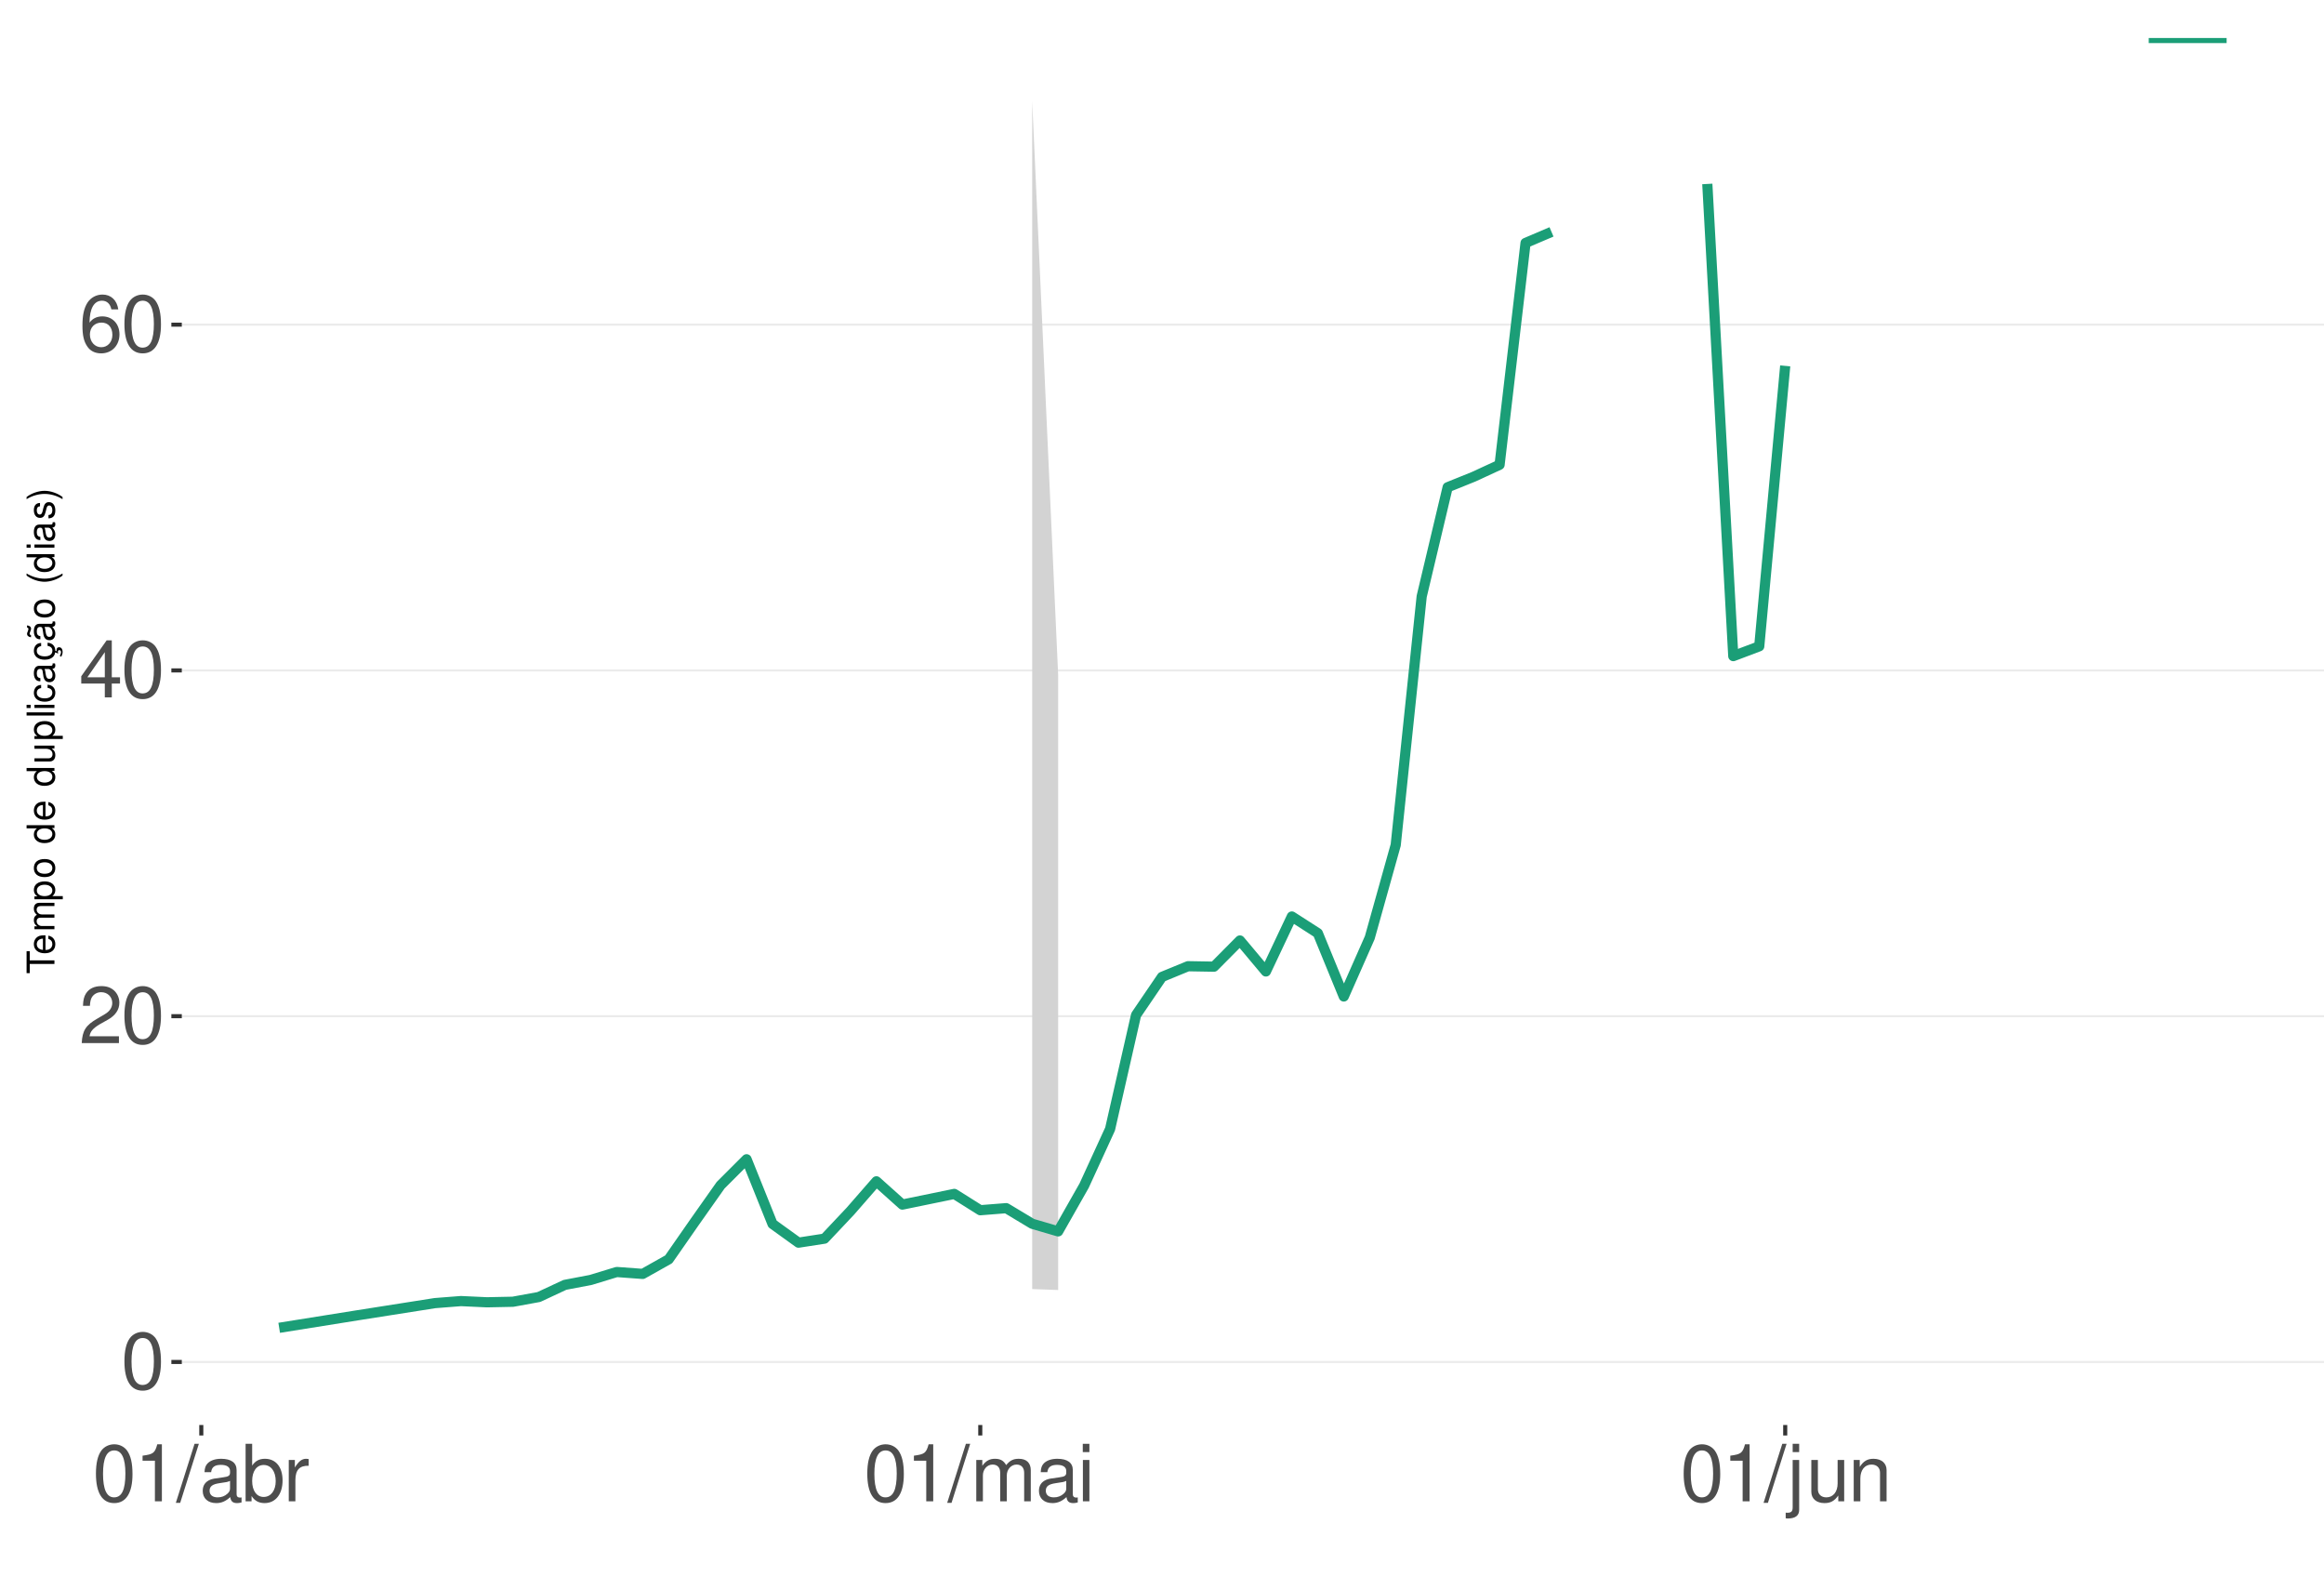
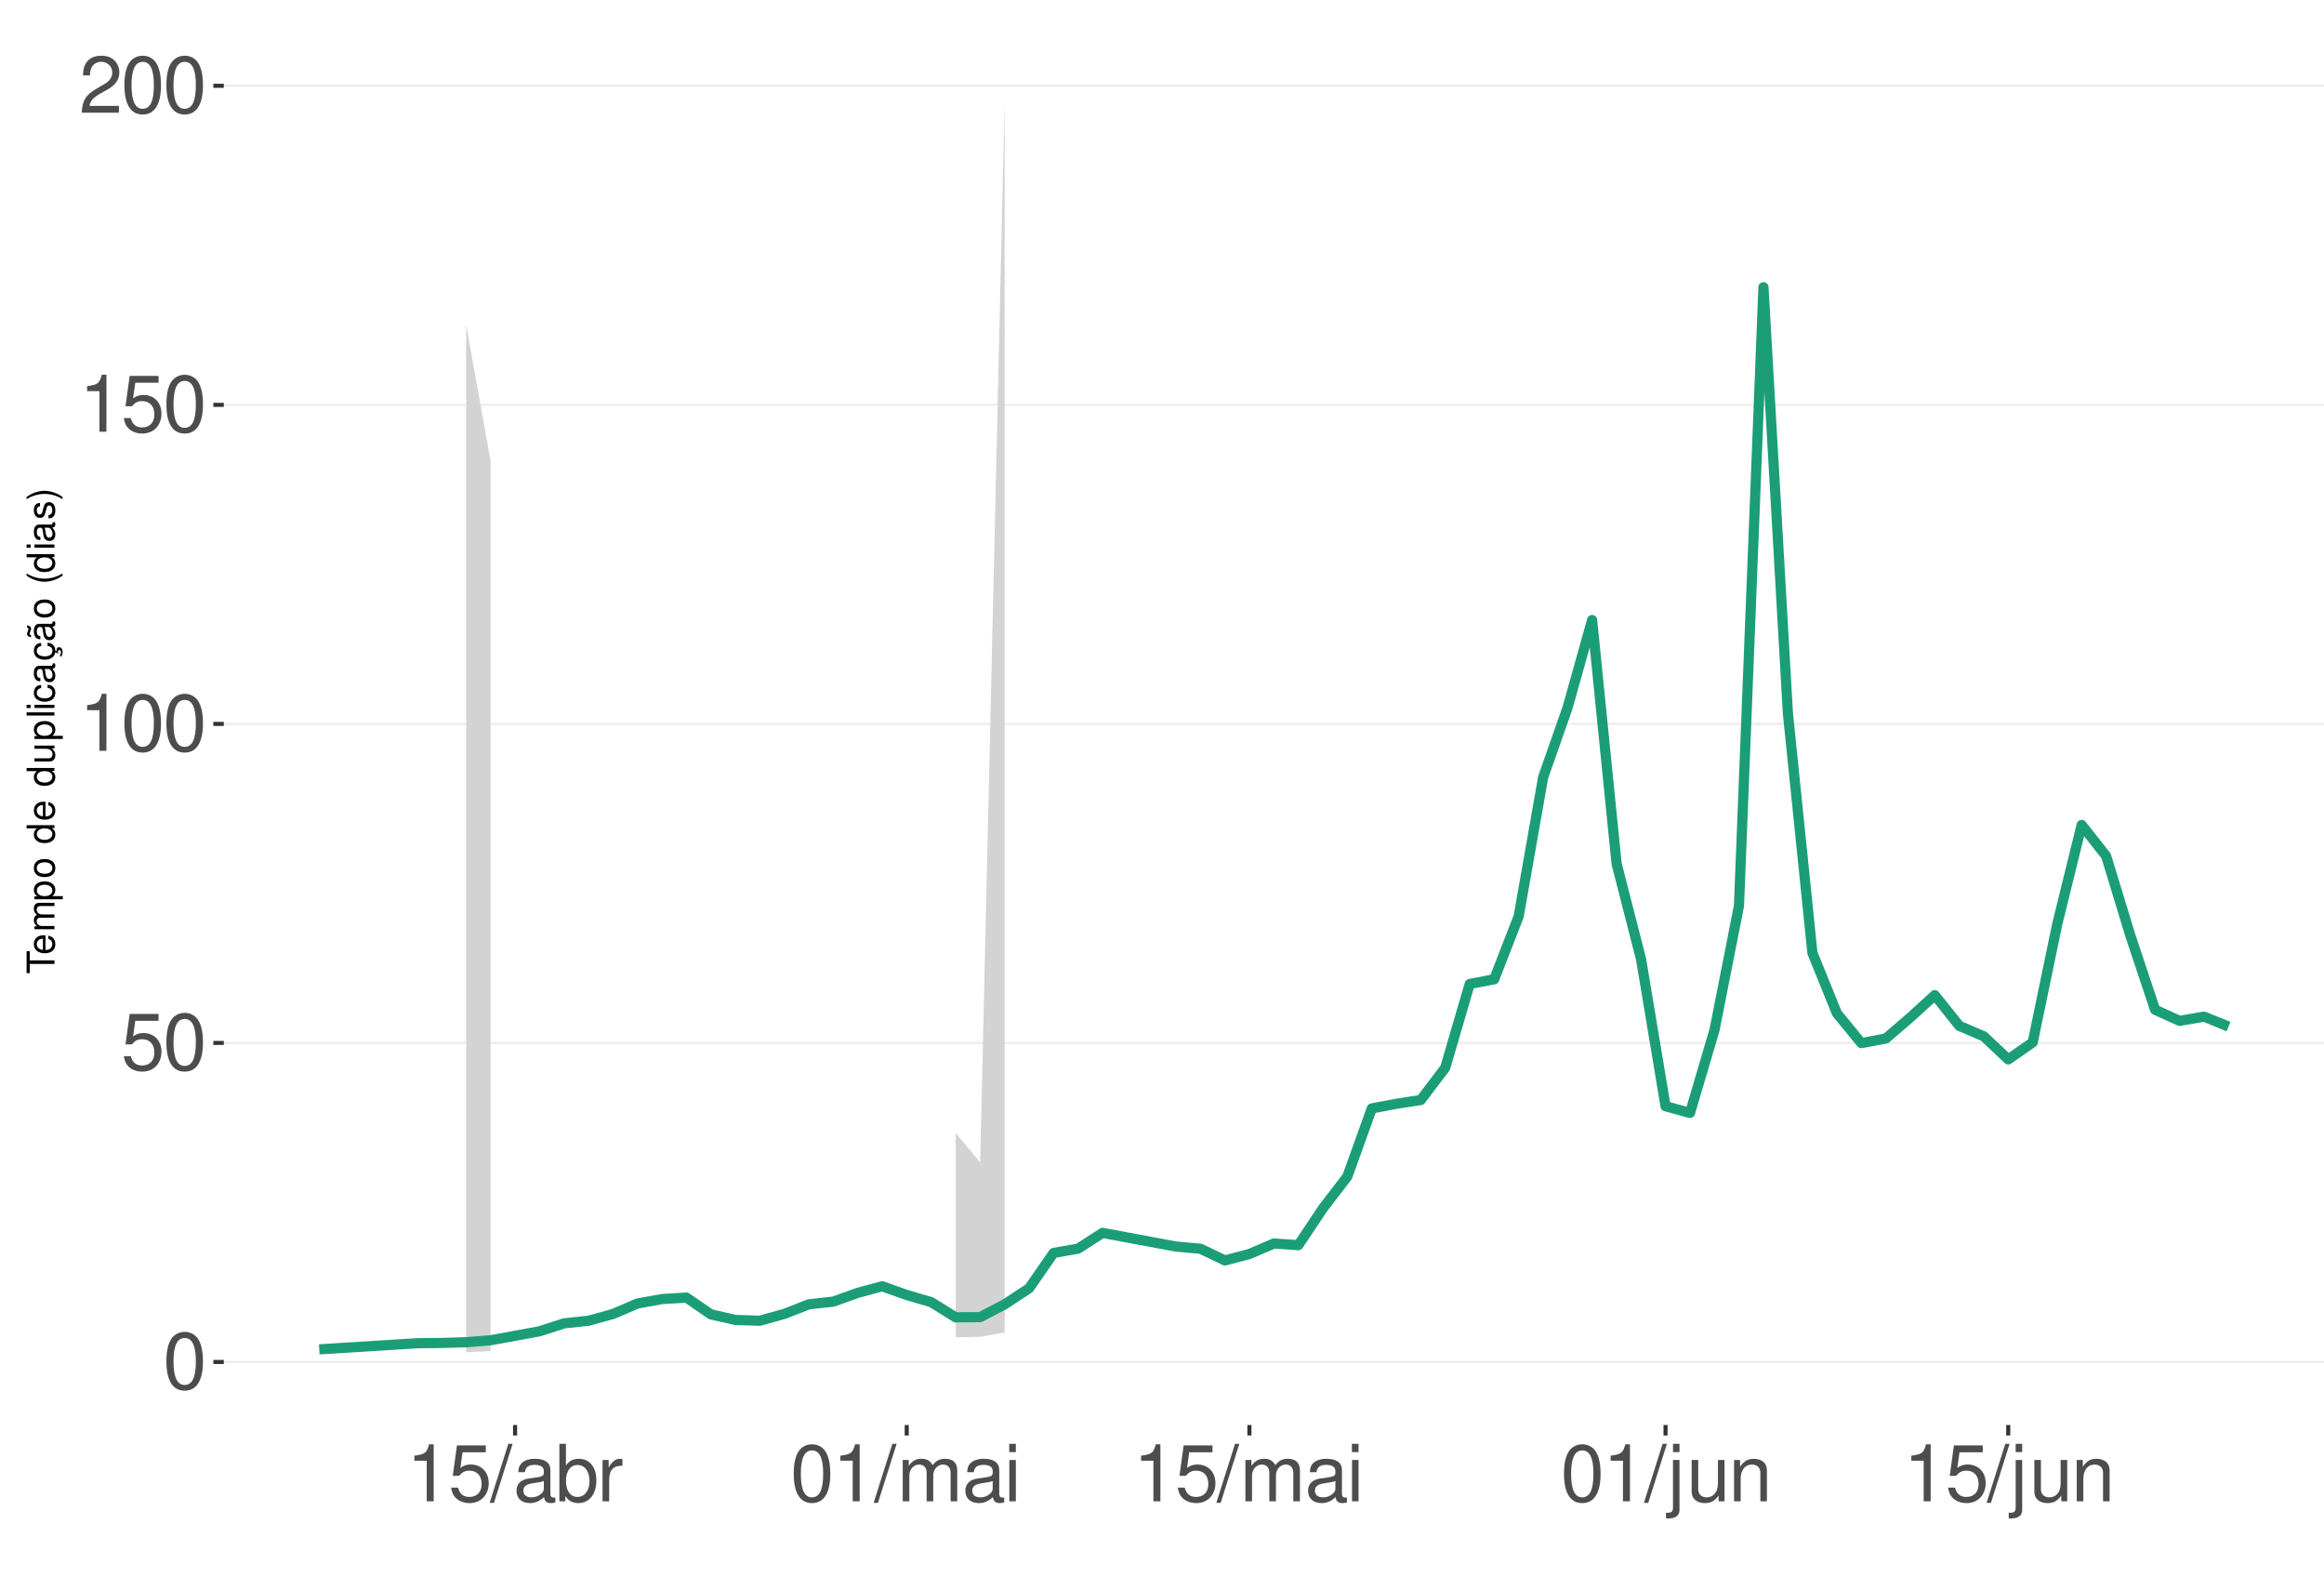
<svg xmlns="http://www.w3.org/2000/svg" xmlns:xlink="http://www.w3.org/1999/xlink" width="609pt" height="413pt" viewBox="0 0 609 413" version="1.1">
  <defs>
    <g>
      <symbol overflow="visible" id="glyph0-0">
        <path style="stroke:none;" d="" />
      </symbol>
      <symbol overflow="visible" id="glyph0-1">
        <path style="stroke:none;" d="M 5.688 -14.938 C 4.312 -14.938 3.078 -14.312 2.312 -13.297 C 1.359 -11.984 0.891 -10 0.891 -7.234 C 0.891 -2.188 2.547 0.469 5.688 0.469 C 8.781 0.469 10.469 -2.188 10.469 -7.109 C 10.469 -10 10.016 -11.938 9.047 -13.297 C 8.281 -14.328 7.062 -14.938 5.688 -14.938 Z M 5.688 -13.328 C 7.641 -13.328 8.609 -11.312 8.609 -7.266 C 8.609 -3.016 7.656 -1.031 5.641 -1.031 C 3.719 -1.031 2.75 -3.094 2.75 -7.203 C 2.75 -11.312 3.719 -13.328 5.688 -13.328 Z M 5.688 -13.328 " />
      </symbol>
      <symbol overflow="visible" id="glyph0-2">
+         <path style="stroke:none;" d="M 9.828 -14.641 L 2.266 -14.641 L 1.172 -6.672 L 2.844 -6.672 C 3.703 -7.688 4.406 -8.031 5.562 -8.031 C 7.516 -8.031 8.734 -6.688 8.734 -4.531 C 8.734 -2.422 7.516 -1.141 5.531 -1.141 C 3.953 -1.141 2.969 -1.938 2.547 -3.594 L 0.719 -3.594 C 0.969 -2.391 1.172 -1.812 1.609 -1.281 C 2.438 -0.172 3.922 0.469 5.578 0.469 C 8.531 0.469 10.594 -1.672 10.594 -4.766 C 10.594 -7.656 8.672 -9.641 5.859 -9.641 C 4.828 -9.641 4 -9.375 3.156 -8.766 L 3.734 -12.844 L 9.828 -12.844 Z M 9.828 -14.641 " />
+       </symbol>
+       <symbol overflow="visible" id="glyph0-3">
+         <path style="stroke:none;" d="M 5.344 -10.641 L 5.344 0 L 7.172 0 L 7.172 -14.938 L 5.969 -14.938 C 5.328 -12.641 4.922 -12.328 2.109 -11.953 L 2.109 -10.641 Z M 5.344 -10.641 " />
+       </symbol>
+       <symbol overflow="visible" id="glyph0-4">
        <path style="stroke:none;" d="M 10.453 -1.797 L 2.75 -1.797 C 2.938 -3.031 3.594 -3.828 5.391 -4.922 L 7.453 -6.078 C 9.5 -7.203 10.562 -8.734 10.562 -10.578 C 10.562 -11.812 10.062 -12.969 9.188 -13.781 C 8.328 -14.562 7.25 -14.938 5.859 -14.938 C 4 -14.938 2.625 -14.281 1.812 -13 C 1.297 -12.203 1.078 -11.281 1.031 -9.766 L 2.844 -9.766 C 2.906 -10.781 3.031 -11.375 3.281 -11.875 C 3.766 -12.781 4.703 -13.344 5.797 -13.344 C 7.453 -13.344 8.703 -12.141 8.703 -10.531 C 8.703 -9.344 8.016 -8.297 6.719 -7.562 L 4.812 -6.438 C 1.75 -4.688 0.875 -3.281 0.703 -0.016 L 10.453 -0.016 Z M 10.453 -1.797 " />
      </symbol>
-       <symbol overflow="visible" id="glyph0-3">
-         <path style="stroke:none;" d="M 6.75 -3.609 L 6.75 0 L 8.578 0 L 8.578 -3.609 L 10.734 -3.609 L 10.734 -5.25 L 8.578 -5.25 L 8.578 -14.938 L 7.234 -14.938 L 0.578 -5.531 L 0.578 -3.609 Z M 6.75 -5.25 L 2.172 -5.25 L 6.75 -11.844 Z M 6.75 -5.25 " />
-       </symbol>
-       <symbol overflow="visible" id="glyph0-4">
-         <path style="stroke:none;" d="M 10.281 -11.047 C 9.938 -13.484 8.359 -14.938 6.141 -14.938 C 4.531 -14.938 3.078 -14.156 2.203 -12.812 C 1.281 -11.344 0.891 -9.516 0.891 -6.812 C 0.891 -4.297 1.234 -2.703 2.125 -1.391 C 2.906 -0.172 4.188 0.469 5.797 0.469 C 8.594 0.469 10.594 -1.609 10.594 -4.531 C 10.594 -7.266 8.734 -9.219 6.109 -9.219 C 4.672 -9.219 3.531 -8.672 2.75 -7.578 C 2.766 -11.281 3.922 -13.328 6.016 -13.328 C 7.297 -13.328 8.188 -12.5 8.469 -11.047 Z M 5.891 -7.594 C 7.641 -7.594 8.734 -6.359 8.734 -4.375 C 8.734 -2.5 7.5 -1.141 5.828 -1.141 C 4.125 -1.141 2.844 -2.562 2.844 -4.469 C 2.844 -6.328 4.094 -7.594 5.891 -7.594 Z M 5.891 -7.594 " />
-       </symbol>
      <symbol overflow="visible" id="glyph0-5">
-         <path style="stroke:none;" d="M 5.344 -10.641 L 5.344 0 L 7.172 0 L 7.172 -14.938 L 5.969 -14.938 C 5.328 -12.641 4.922 -12.328 2.109 -11.953 L 2.109 -10.641 Z M 5.344 -10.641 " />
+         <path style="stroke:none;" d="M 4.734 -15.062 L -0.172 0.406 L 0.969 0.406 L 5.859 -15.062 Z M 4.734 -15.062 " />
      </symbol>
      <symbol overflow="visible" id="glyph0-6">
-         <path style="stroke:none;" d="M 4.734 -15.062 L -0.172 0.406 L 0.969 0.406 L 5.859 -15.062 Z M 4.734 -15.062 " />
+         <path style="stroke:none;" d="M 11.047 -1.016 C 10.859 -0.969 10.781 -0.969 10.672 -0.969 C 10.078 -0.969 9.75 -1.281 9.75 -1.812 L 9.75 -8.188 C 9.75 -10.094 8.344 -11.141 5.688 -11.141 C 4.094 -11.141 2.828 -10.672 2.094 -9.875 C 1.594 -9.312 1.391 -8.703 1.344 -7.625 L 3.078 -7.625 C 3.219 -8.938 4 -9.547 5.625 -9.547 C 7.188 -9.547 8.031 -8.969 8.031 -7.938 L 8.031 -7.484 C 8.016 -6.734 7.641 -6.469 6.234 -6.281 C 3.797 -5.969 3.422 -5.891 2.766 -5.625 C 1.516 -5.078 0.875 -4.125 0.875 -2.734 C 0.875 -0.766 2.234 0.469 4.422 0.469 C 5.781 0.469 6.875 0 8.094 -1.109 C 8.219 0 8.766 0.469 9.875 0.469 C 10.25 0.469 10.469 0.438 11.047 0.297 Z M 8.031 -3.406 C 8.031 -2.828 7.875 -2.484 7.359 -2 C 6.656 -1.359 5.797 -1.031 4.797 -1.031 C 3.453 -1.031 2.672 -1.672 2.672 -2.766 C 2.672 -3.906 3.406 -4.484 5.266 -4.75 C 7.109 -5 7.453 -5.078 8.031 -5.344 Z M 8.031 -3.406 " />
      </symbol>
      <symbol overflow="visible" id="glyph0-7">
-         <path style="stroke:none;" d="M 11.047 -1.016 C 10.859 -0.969 10.781 -0.969 10.672 -0.969 C 10.078 -0.969 9.75 -1.281 9.75 -1.812 L 9.75 -8.188 C 9.75 -10.094 8.344 -11.141 5.688 -11.141 C 4.094 -11.141 2.828 -10.672 2.094 -9.875 C 1.594 -9.312 1.391 -8.703 1.344 -7.625 L 3.078 -7.625 C 3.219 -8.938 4 -9.547 5.625 -9.547 C 7.188 -9.547 8.031 -8.969 8.031 -7.938 L 8.031 -7.484 C 8.016 -6.734 7.641 -6.469 6.234 -6.281 C 3.797 -5.969 3.422 -5.891 2.766 -5.625 C 1.516 -5.078 0.875 -4.125 0.875 -2.734 C 0.875 -0.766 2.234 0.469 4.422 0.469 C 5.781 0.469 6.875 0 8.094 -1.109 C 8.219 0 8.766 0.469 9.875 0.469 C 10.25 0.469 10.469 0.438 11.047 0.297 Z M 8.031 -3.406 C 8.031 -2.828 7.875 -2.484 7.359 -2 C 6.656 -1.359 5.797 -1.031 4.797 -1.031 C 3.453 -1.031 2.672 -1.672 2.672 -2.766 C 2.672 -3.906 3.406 -4.484 5.266 -4.75 C 7.109 -5 7.453 -5.078 8.031 -5.344 Z M 8.031 -3.406 " />
+         <path style="stroke:none;" d="M 1.109 -15.062 L 1.109 0 L 2.672 0 L 2.672 -1.391 C 3.484 -0.125 4.578 0.469 6.094 0.469 C 8.938 0.469 10.797 -1.859 10.797 -5.453 C 10.797 -8.969 9.047 -11.141 6.172 -11.141 C 4.688 -11.141 3.641 -10.578 2.828 -9.359 L 2.828 -15.062 Z M 5.844 -9.516 C 7.766 -9.516 9 -7.844 9 -5.266 C 9 -2.812 7.719 -1.141 5.844 -1.141 C 4 -1.141 2.828 -2.781 2.828 -5.328 C 2.828 -7.875 4 -9.516 5.844 -9.516 Z M 5.844 -9.516 " />
      </symbol>
      <symbol overflow="visible" id="glyph0-8">
-         <path style="stroke:none;" d="M 1.109 -15.062 L 1.109 0 L 2.672 0 L 2.672 -1.391 C 3.484 -0.125 4.578 0.469 6.094 0.469 C 8.938 0.469 10.797 -1.859 10.797 -5.453 C 10.797 -8.969 9.047 -11.141 6.172 -11.141 C 4.688 -11.141 3.641 -10.578 2.828 -9.359 L 2.828 -15.062 Z M 5.844 -9.516 C 7.766 -9.516 9 -7.844 9 -5.266 C 9 -2.812 7.719 -1.141 5.844 -1.141 C 4 -1.141 2.828 -2.781 2.828 -5.328 C 2.828 -7.875 4 -9.516 5.844 -9.516 Z M 5.844 -9.516 " />
+         <path style="stroke:none;" d="M 1.422 -10.828 L 1.422 0 L 3.156 0 L 3.156 -5.625 C 3.188 -8.219 4.25 -9.375 6.625 -9.312 L 6.625 -11.078 C 6.344 -11.109 6.172 -11.141 5.969 -11.141 C 4.859 -11.141 4 -10.469 3.016 -8.859 L 3.016 -10.828 Z M 1.422 -10.828 " />
      </symbol>
      <symbol overflow="visible" id="glyph0-9">
-         <path style="stroke:none;" d="M 1.422 -10.828 L 1.422 0 L 3.156 0 L 3.156 -5.625 C 3.188 -8.219 4.25 -9.375 6.625 -9.312 L 6.625 -11.078 C 6.344 -11.109 6.172 -11.141 5.969 -11.141 C 4.859 -11.141 4 -10.469 3.016 -8.859 L 3.016 -10.828 Z M 1.422 -10.828 " />
+         <path style="stroke:none;" d="M 1.453 -10.828 L 1.453 0 L 3.188 0 L 3.188 -6.797 C 3.188 -8.359 4.312 -9.625 5.719 -9.625 C 7 -9.625 7.719 -8.844 7.719 -7.453 L 7.719 0 L 9.453 0 L 9.453 -6.797 C 9.453 -8.359 10.594 -9.625 12 -9.625 C 13.266 -9.625 14 -8.812 14 -7.453 L 14 0 L 15.734 0 L 15.734 -8.125 C 15.734 -10.062 14.625 -11.141 12.594 -11.141 C 11.156 -11.141 10.281 -10.703 9.281 -9.484 C 8.641 -10.641 7.766 -11.141 6.359 -11.141 C 4.922 -11.141 3.953 -10.594 3.031 -9.297 L 3.031 -10.828 Z M 1.453 -10.828 " />
      </symbol>
      <symbol overflow="visible" id="glyph0-10">
-         <path style="stroke:none;" d="M 1.453 -10.828 L 1.453 0 L 3.188 0 L 3.188 -6.797 C 3.188 -8.359 4.312 -9.625 5.719 -9.625 C 7 -9.625 7.719 -8.844 7.719 -7.453 L 7.719 0 L 9.453 0 L 9.453 -6.797 C 9.453 -8.359 10.594 -9.625 12 -9.625 C 13.266 -9.625 14 -8.812 14 -7.453 L 14 0 L 15.734 0 L 15.734 -8.125 C 15.734 -10.062 14.625 -11.141 12.594 -11.141 C 11.156 -11.141 10.281 -10.703 9.281 -9.484 C 8.641 -10.641 7.766 -11.141 6.359 -11.141 C 4.922 -11.141 3.953 -10.594 3.031 -9.297 L 3.031 -10.828 Z M 1.453 -10.828 " />
+         <path style="stroke:none;" d="M 3.094 -10.828 L 1.391 -10.828 L 1.391 0 L 3.094 0 Z M 3.094 -15.062 L 1.359 -15.062 L 1.359 -12.891 L 3.094 -12.891 Z M 3.094 -15.062 " />
      </symbol>
      <symbol overflow="visible" id="glyph0-11">
-         <path style="stroke:none;" d="M 3.094 -10.828 L 1.391 -10.828 L 1.391 0 L 3.094 0 Z M 3.094 -15.062 L 1.359 -15.062 L 1.359 -12.891 L 3.094 -12.891 Z M 3.094 -15.062 " />
+         <path style="stroke:none;" d="M 1.453 -10.828 L 1.453 1.562 C 1.453 2.641 1.109 3 0.047 3 C -0.078 3 -0.141 3 -0.375 2.969 L -0.375 4.438 C -0.172 4.484 -0.062 4.5 0.203 4.5 C 2.141 4.5 3.156 3.734 3.156 2.25 L 3.156 -10.828 Z M 3.156 -15.062 L 1.453 -15.062 L 1.453 -12.891 L 3.156 -12.891 Z M 3.156 -15.062 " />
      </symbol>
      <symbol overflow="visible" id="glyph0-12">
-         <path style="stroke:none;" d="M 1.453 -10.828 L 1.453 1.562 C 1.453 2.641 1.109 3 0.047 3 C -0.078 3 -0.141 3 -0.375 2.969 L -0.375 4.438 C -0.172 4.484 -0.062 4.5 0.203 4.5 C 2.141 4.5 3.156 3.734 3.156 2.25 L 3.156 -10.828 Z M 3.156 -15.062 L 1.453 -15.062 L 1.453 -12.891 L 3.156 -12.891 Z M 3.156 -15.062 " />
+         <path style="stroke:none;" d="M 9.953 0 L 9.953 -10.828 L 8.234 -10.828 L 8.234 -4.688 C 8.234 -2.484 7.078 -1.031 5.281 -1.031 C 3.922 -1.031 3.062 -1.859 3.062 -3.156 L 3.062 -10.828 L 1.344 -10.828 L 1.344 -2.484 C 1.344 -0.688 2.688 0.469 4.797 0.469 C 6.375 0.469 7.391 -0.078 8.406 -1.516 L 8.406 0 Z M 9.953 0 " />
      </symbol>
      <symbol overflow="visible" id="glyph0-13">
-         <path style="stroke:none;" d="M 9.953 0 L 9.953 -10.828 L 8.234 -10.828 L 8.234 -4.688 C 8.234 -2.484 7.078 -1.031 5.281 -1.031 C 3.922 -1.031 3.062 -1.859 3.062 -3.156 L 3.062 -10.828 L 1.344 -10.828 L 1.344 -2.484 C 1.344 -0.688 2.688 0.469 4.797 0.469 C 6.375 0.469 7.391 -0.078 8.406 -1.516 L 8.406 0 Z M 9.953 0 " />
-       </symbol>
-       <symbol overflow="visible" id="glyph0-14">
        <path style="stroke:none;" d="M 1.453 -10.828 L 1.453 0 L 3.188 0 L 3.188 -5.969 C 3.188 -8.188 4.344 -9.625 6.109 -9.625 C 7.484 -9.625 8.344 -8.797 8.344 -7.5 L 8.344 0 L 10.062 0 L 10.062 -8.188 C 10.062 -9.984 8.719 -11.141 6.625 -11.141 C 5.016 -11.141 3.984 -10.516 3.031 -9 L 3.031 -10.828 Z M 1.453 -10.828 " />
      </symbol>
      <symbol overflow="visible" id="glyph1-0">
        <path style="stroke:none;" d="" />
      </symbol>
      <symbol overflow="visible" id="glyph1-1">
        <path style="stroke:none;" d="M -6.469 -3.547 L -6.469 -5.938 L -7.297 -5.938 L -7.297 -0.203 L -6.469 -0.203 L -6.469 -2.609 L 0 -2.609 L 0 -3.547 Z M -6.469 -3.547 " />
      </symbol>
      <symbol overflow="visible" id="glyph1-2">
        <path style="stroke:none;" d="M -2.344 -5.125 C -3.141 -5.125 -3.625 -5.062 -4.016 -4.922 C -4.875 -4.578 -5.391 -3.781 -5.391 -2.797 C -5.391 -1.344 -4.281 -0.406 -2.547 -0.406 C -0.812 -0.406 0.234 -1.297 0.234 -2.781 C 0.234 -3.984 -0.453 -4.812 -1.594 -5.016 L -1.594 -4.188 C -0.906 -3.953 -0.547 -3.484 -0.547 -2.812 C -0.547 -2.281 -0.781 -1.828 -1.219 -1.547 C -1.516 -1.344 -1.812 -1.281 -2.344 -1.266 Z M -3.016 -1.297 C -3.984 -1.359 -4.625 -1.953 -4.625 -2.797 C -4.625 -3.641 -3.953 -4.234 -3.016 -4.234 Z M -3.016 -1.297 " />
      </symbol>
      <symbol overflow="visible" id="glyph1-3">
        <path style="stroke:none;" d="M -5.234 -0.703 L 0 -0.703 L 0 -1.547 L -3.297 -1.547 C -4.047 -1.547 -4.656 -2.094 -4.656 -2.766 C -4.656 -3.391 -4.281 -3.734 -3.609 -3.734 L 0 -3.734 L 0 -4.578 L -3.297 -4.578 C -4.047 -4.578 -4.656 -5.125 -4.656 -5.812 C -4.656 -6.422 -4.266 -6.781 -3.609 -6.781 L 0 -6.781 L 0 -7.625 L -3.938 -7.625 C -4.875 -7.625 -5.391 -7.078 -5.391 -6.094 C -5.391 -5.406 -5.188 -4.984 -4.594 -4.484 C -5.156 -4.188 -5.391 -3.766 -5.391 -3.078 C -5.391 -2.375 -5.125 -1.906 -4.5 -1.469 L -5.234 -1.469 Z M -5.234 -0.703 " />
      </symbol>
      <symbol overflow="visible" id="glyph1-4">
        <path style="stroke:none;" d="M 2.188 -0.547 L 2.188 -1.375 L -0.547 -1.375 C -0.016 -1.812 0.234 -2.312 0.234 -2.984 C 0.234 -4.344 -0.859 -5.234 -2.531 -5.234 C -4.297 -5.234 -5.391 -4.375 -5.391 -2.984 C -5.391 -2.266 -5.062 -1.703 -4.453 -1.312 L -5.234 -1.312 L -5.234 -0.547 Z M -4.609 -2.844 C -4.609 -3.766 -3.797 -4.359 -2.547 -4.359 C -1.359 -4.359 -0.547 -3.75 -0.547 -2.844 C -0.547 -1.953 -1.344 -1.375 -2.578 -1.375 C -3.812 -1.375 -4.609 -1.953 -4.609 -2.844 Z M -4.609 -2.844 " />
      </symbol>
      <symbol overflow="visible" id="glyph1-5">
        <path style="stroke:none;" d="M -5.391 -2.719 C -5.391 -1.234 -4.344 -0.359 -2.578 -0.359 C -0.812 -0.359 0.234 -1.234 0.234 -2.734 C 0.234 -4.203 -0.812 -5.094 -2.547 -5.094 C -4.359 -5.094 -5.391 -4.234 -5.391 -2.719 Z M -4.625 -2.734 C -4.625 -3.672 -3.844 -4.234 -2.547 -4.234 C -1.312 -4.234 -0.547 -3.656 -0.547 -2.734 C -0.547 -1.797 -1.312 -1.234 -2.578 -1.234 C -3.844 -1.234 -4.625 -1.797 -4.625 -2.734 Z M -4.625 -2.734 " />
      </symbol>
      <symbol overflow="visible" id="glyph1-6">
        <path style="stroke:none;" d="" />
      </symbol>
      <symbol overflow="visible" id="glyph1-7">
        <path style="stroke:none;" d="M -7.297 -4.953 L -7.297 -4.125 L -4.578 -4.125 C -5.109 -3.766 -5.391 -3.203 -5.391 -2.516 C -5.391 -1.156 -4.297 -0.266 -2.625 -0.266 C -0.859 -0.266 0.234 -1.125 0.234 -2.547 C 0.234 -3.266 -0.047 -3.766 -0.688 -4.203 L 0 -4.203 L 0 -4.953 Z M -4.609 -2.656 C -4.609 -3.547 -3.812 -4.125 -2.562 -4.125 C -1.344 -4.125 -0.547 -3.547 -0.547 -2.656 C -0.547 -1.734 -1.359 -1.125 -2.578 -1.125 C -3.797 -1.125 -4.609 -1.734 -4.609 -2.656 Z M -4.609 -2.656 " />
      </symbol>
      <symbol overflow="visible" id="glyph1-8">
        <path style="stroke:none;" d="M 0 -4.812 L -5.234 -4.812 L -5.234 -3.984 L -2.266 -3.984 C -1.203 -3.984 -0.5 -3.438 -0.5 -2.562 C -0.5 -1.906 -0.906 -1.484 -1.531 -1.484 L -5.234 -1.484 L -5.234 -0.656 L -1.203 -0.656 C -0.328 -0.656 0.234 -1.297 0.234 -2.312 C 0.234 -3.094 -0.047 -3.578 -0.734 -4.062 L 0 -4.062 Z M 0 -4.812 " />
      </symbol>
      <symbol overflow="visible" id="glyph1-9">
        <path style="stroke:none;" d="M -7.297 -1.516 L -7.297 -0.688 L 0 -0.688 L 0 -1.516 Z M -7.297 -1.516 " />
      </symbol>
      <symbol overflow="visible" id="glyph1-10">
        <path style="stroke:none;" d="M -5.234 -1.5 L -5.234 -0.672 L 0 -0.672 L 0 -1.5 Z M -7.297 -1.5 L -7.297 -0.656 L -6.234 -0.656 L -6.234 -1.5 Z M -7.297 -1.5 " />
      </symbol>
      <symbol overflow="visible" id="glyph1-11">
        <path style="stroke:none;" d="M -3.484 -4.703 C -3.984 -4.672 -4.312 -4.562 -4.609 -4.359 C -5.094 -4 -5.391 -3.375 -5.391 -2.641 C -5.391 -1.219 -4.266 -0.312 -2.531 -0.312 C -0.844 -0.312 0.234 -1.203 0.234 -2.625 C 0.234 -3.875 -0.516 -4.672 -1.797 -4.766 L -1.797 -3.938 C -0.953 -3.797 -0.547 -3.359 -0.547 -2.656 C -0.547 -1.734 -1.297 -1.188 -2.531 -1.188 C -3.844 -1.188 -4.625 -1.719 -4.625 -2.625 C -4.625 -3.328 -4.203 -3.766 -3.484 -3.875 Z M -3.484 -4.703 " />
      </symbol>
      <symbol overflow="visible" id="glyph1-12">
        <path style="stroke:none;" d="M -0.484 -5.344 C -0.469 -5.266 -0.469 -5.219 -0.469 -5.172 C -0.469 -4.875 -0.625 -4.719 -0.875 -4.719 L -3.953 -4.719 C -4.891 -4.719 -5.391 -4.047 -5.391 -2.75 C -5.391 -1.984 -5.172 -1.375 -4.781 -1.016 C -4.516 -0.766 -4.203 -0.672 -3.688 -0.656 L -3.688 -1.484 C -4.328 -1.562 -4.625 -1.938 -4.625 -2.719 C -4.625 -3.484 -4.344 -3.891 -3.844 -3.891 L -3.625 -3.891 C -3.266 -3.875 -3.125 -3.703 -3.047 -3.016 C -2.891 -1.844 -2.844 -1.656 -2.719 -1.344 C -2.453 -0.734 -2 -0.422 -1.312 -0.422 C -0.375 -0.422 0.234 -1.078 0.234 -2.141 C 0.234 -2.797 0 -3.328 -0.547 -3.922 C 0 -3.984 0.234 -4.234 0.234 -4.781 C 0.234 -4.953 0.203 -5.062 0.141 -5.344 Z M -1.656 -3.891 C -1.375 -3.891 -1.203 -3.812 -0.969 -3.562 C -0.656 -3.219 -0.5 -2.812 -0.5 -2.312 C -0.5 -1.672 -0.812 -1.297 -1.344 -1.297 C -1.891 -1.297 -2.172 -1.656 -2.297 -2.547 C -2.422 -3.438 -2.453 -3.609 -2.594 -3.891 Z M -1.656 -3.891 " />
      </symbol>
      <symbol overflow="visible" id="glyph1-13">
        <path style="stroke:none;" d="M 0.234 -2.641 C 0.234 -3.875 -0.547 -4.703 -1.797 -4.766 L -1.797 -3.938 C -0.953 -3.797 -0.531 -3.359 -0.531 -2.656 C -0.531 -1.734 -1.281 -1.188 -2.516 -1.188 C -3.844 -1.188 -4.625 -1.719 -4.625 -2.625 C -4.625 -3.328 -4.203 -3.766 -3.484 -3.875 L -3.484 -4.703 C -3.984 -4.672 -4.312 -4.562 -4.609 -4.359 C -5.094 -4 -5.391 -3.375 -5.391 -2.641 C -5.391 -1.219 -4.266 -0.312 -2.531 -0.312 C -1.469 -0.312 -0.625 -0.672 -0.156 -1.312 C 0.047 -1.594 0.125 -1.812 0.203 -2.25 L 0.922 -1.938 L 0.984 -2.062 C 0.938 -2.188 0.906 -2.25 0.906 -2.375 C 0.906 -2.656 1.047 -2.828 1.281 -2.828 C 1.547 -2.828 1.734 -2.594 1.734 -2.297 C 1.734 -2.031 1.672 -1.844 1.438 -1.406 L 1.406 -1.312 L 1.812 -1.094 C 2.078 -1.75 2.141 -1.953 2.141 -2.344 C 2.141 -3.109 1.781 -3.578 1.203 -3.578 C 0.781 -3.578 0.547 -3.297 0.547 -2.797 C 0.547 -2.703 0.547 -2.641 0.562 -2.516 Z M 0.234 -2.641 " />
      </symbol>
      <symbol overflow="visible" id="glyph1-14">
        <path style="stroke:none;" d="M -0.484 -5.344 C -0.469 -5.266 -0.469 -5.219 -0.469 -5.172 C -0.469 -4.875 -0.625 -4.719 -0.875 -4.719 L -3.953 -4.719 C -4.891 -4.719 -5.391 -4.047 -5.391 -2.75 C -5.391 -1.984 -5.172 -1.375 -4.781 -1.016 C -4.516 -0.766 -4.203 -0.672 -3.688 -0.656 L -3.688 -1.484 C -4.328 -1.562 -4.625 -1.938 -4.625 -2.719 C -4.625 -3.484 -4.344 -3.891 -3.844 -3.891 L -3.625 -3.891 C -3.266 -3.875 -3.125 -3.703 -3.047 -3.016 C -2.891 -1.844 -2.844 -1.656 -2.719 -1.344 C -2.453 -0.734 -2 -0.422 -1.312 -0.422 C -0.375 -0.422 0.234 -1.078 0.234 -2.141 C 0.234 -2.797 0 -3.328 -0.547 -3.922 C 0 -3.984 0.234 -4.234 0.234 -4.781 C 0.234 -4.953 0.203 -5.062 0.141 -5.344 Z M -1.656 -3.891 C -1.375 -3.891 -1.203 -3.812 -0.969 -3.562 C -0.656 -3.219 -0.5 -2.812 -0.5 -2.312 C -0.5 -1.672 -0.812 -1.297 -1.344 -1.297 C -1.891 -1.297 -2.172 -1.656 -2.297 -2.547 C -2.422 -3.438 -2.453 -3.609 -2.594 -3.891 Z M -7.172 -3.75 C -6.922 -3.672 -6.812 -3.547 -6.812 -3.375 C -6.812 -3.25 -6.875 -2.984 -6.984 -2.734 C -7.156 -2.312 -7.172 -2.25 -7.172 -2.047 C -7.172 -1.594 -6.797 -1.297 -6.141 -1.188 L -6.141 -1.766 C -6.375 -1.812 -6.5 -1.938 -6.5 -2.094 C -6.5 -2.203 -6.469 -2.344 -6.375 -2.578 C -6.156 -3.156 -6.125 -3.234 -6.125 -3.438 C -6.125 -3.922 -6.484 -4.219 -7.172 -4.312 Z M -7.172 -3.75 " />
      </symbol>
      <symbol overflow="visible" id="glyph1-15">
        <path style="stroke:none;" d="M -7.297 -2.359 C -5.984 -1.359 -4.156 -0.734 -2.594 -0.734 C -1.016 -0.734 0.812 -1.359 2.125 -2.359 L 2.125 -2.906 C 0.688 -2.031 -0.984 -1.547 -2.594 -1.547 C -4.188 -1.547 -5.875 -2.031 -7.297 -2.906 Z M -7.297 -2.359 " />
      </symbol>
      <symbol overflow="visible" id="glyph1-16">
        <path style="stroke:none;" d="M -3.781 -4.375 C -4.812 -4.375 -5.391 -3.688 -5.391 -2.484 C -5.391 -1.266 -4.766 -0.469 -3.797 -0.469 C -2.969 -0.469 -2.578 -0.891 -2.281 -2.125 L -2.094 -2.906 C -1.953 -3.484 -1.734 -3.719 -1.375 -3.719 C -0.875 -3.719 -0.547 -3.234 -0.547 -2.5 C -0.547 -2.047 -0.672 -1.672 -0.891 -1.453 C -1.047 -1.328 -1.188 -1.266 -1.562 -1.219 L -1.562 -0.344 C -0.344 -0.375 0.234 -1.062 0.234 -2.438 C 0.234 -3.75 -0.422 -4.594 -1.438 -4.594 C -2.203 -4.594 -2.641 -4.156 -2.891 -3.109 L -3.078 -2.312 C -3.234 -1.625 -3.453 -1.344 -3.828 -1.344 C -4.312 -1.344 -4.625 -1.766 -4.625 -2.453 C -4.625 -3.125 -4.328 -3.484 -3.781 -3.5 Z M -3.781 -4.375 " />
      </symbol>
      <symbol overflow="visible" id="glyph1-17">
        <path style="stroke:none;" d="M 2.125 -0.938 C 0.812 -1.938 -1.016 -2.562 -2.578 -2.562 C -4.156 -2.562 -5.984 -1.938 -7.297 -0.938 L -7.297 -0.375 C -5.859 -1.266 -4.188 -1.75 -2.578 -1.75 C -0.984 -1.75 0.703 -1.266 2.125 -0.375 Z M 2.125 -0.938 " />
      </symbol>
    </g>
    <clipPath id="clip1">
-       <path d="M 47.645 9.961 L 609 9.961 L 609 373.328 L 47.645 373.328 Z M 47.645 9.961 " />
+       <path d="M 58.645 9.961 L 609 9.961 L 609 373.328 L 58.645 373.328 Z M 58.645 9.961 " />
    </clipPath>
    <clipPath id="clip2">
-       <path d="M 47.645 356 L 609 356 L 609 358 L 47.645 358 Z M 47.645 356 " />
+       <path d="M 58.645 356 L 609 356 L 609 358 L 58.645 358 Z M 58.645 356 " />
    </clipPath>
    <clipPath id="clip3">
-       <path d="M 47.645 265 L 609 265 L 609 267 L 47.645 267 Z M 47.645 265 " />
+       <path d="M 58.645 272 L 609 272 L 609 274 L 58.645 274 Z M 58.645 272 " />
    </clipPath>
    <clipPath id="clip4">
-       <path d="M 47.645 175 L 609 175 L 609 176 L 47.645 176 Z M 47.645 175 " />
+       <path d="M 58.645 189 L 609 189 L 609 190 L 58.645 190 Z M 58.645 189 " />
    </clipPath>
    <clipPath id="clip5">
-       <path d="M 47.645 84 L 609 84 L 609 86 L 47.645 86 Z M 47.645 84 " />
+       <path d="M 58.645 105 L 609 105 L 609 107 L 58.645 107 Z M 58.645 105 " />
    </clipPath>
    <clipPath id="clip6">
-       <path d="M 561 9.961 L 585 9.961 L 585 12 L 561 12 Z M 561 9.961 " />
+       <path d="M 58.645 22 L 609 22 L 609 23 L 58.645 23 Z M 58.645 22 " />
    </clipPath>
  </defs>
  <g id="surface281">
    <rect x="0" y="0" width="609" height="413" style="fill:rgb(100%,100%,100%);fill-opacity:1;stroke:none;" />
    <rect x="0" y="0" width="609" height="413" style="fill:rgb(100%,100%,100%);fill-opacity:1;stroke:none;" />
    <path style="fill:none;stroke-width:1.067;stroke-linecap:round;stroke-linejoin:round;stroke:rgb(100%,100%,100%);stroke-opacity:1;stroke-miterlimit:10;" d="M 0 413 L 609 413 L 609 0 L 0 0 Z M 0 413 " />
    <g clip-path="url(#clip1)" clip-rule="nonzero">
-       <path style=" stroke:none;fill-rule:nonzero;fill:rgb(100%,100%,100%);fill-opacity:1;" d="M 47.645 373.328 L 609 373.328 L 609 9.961 L 47.645 9.961 Z M 47.645 373.328 " />
+       <path style=" stroke:none;fill-rule:nonzero;fill:rgb(100%,100%,100%);fill-opacity:1;" d="M 58.645 373.328 L 609 373.328 L 609 9.961 L 58.645 9.961 Z M 58.645 373.328 " />
    </g>
    <g clip-path="url(#clip2)" clip-rule="nonzero">
-       <path style="fill:none;stroke-width:0.533;stroke-linecap:butt;stroke-linejoin:round;stroke:rgb(92.157%,92.157%,92.157%);stroke-opacity:1;stroke-miterlimit:10;" d="M 47.645 356.812 L 609 356.812 " />
+       <path style="fill:none;stroke-width:0.533;stroke-linecap:butt;stroke-linejoin:round;stroke:rgb(92.157%,92.157%,92.157%);stroke-opacity:1;stroke-miterlimit:10;" d="M 58.645 356.812 L 609 356.812 " />
    </g>
    <g clip-path="url(#clip3)" clip-rule="nonzero">
-       <path style="fill:none;stroke-width:0.533;stroke-linecap:butt;stroke-linejoin:round;stroke:rgb(92.157%,92.157%,92.157%);stroke-opacity:1;stroke-miterlimit:10;" d="M 47.645 266.227 L 609 266.227 " />
+       <path style="fill:none;stroke-width:0.533;stroke-linecap:butt;stroke-linejoin:round;stroke:rgb(92.157%,92.157%,92.157%);stroke-opacity:1;stroke-miterlimit:10;" d="M 58.645 273.23 L 609 273.23 " />
    </g>
    <g clip-path="url(#clip4)" clip-rule="nonzero">
-       <path style="fill:none;stroke-width:0.533;stroke-linecap:butt;stroke-linejoin:round;stroke:rgb(92.157%,92.157%,92.157%);stroke-opacity:1;stroke-miterlimit:10;" d="M 47.645 175.641 L 609 175.641 " />
+       <path style="fill:none;stroke-width:0.533;stroke-linecap:butt;stroke-linejoin:round;stroke:rgb(92.157%,92.157%,92.157%);stroke-opacity:1;stroke-miterlimit:10;" d="M 58.645 189.645 L 609 189.645 " />
    </g>
    <g clip-path="url(#clip5)" clip-rule="nonzero">
-       <path style="fill:none;stroke-width:0.533;stroke-linecap:butt;stroke-linejoin:round;stroke:rgb(92.157%,92.157%,92.157%);stroke-opacity:1;stroke-miterlimit:10;" d="M 47.645 85.055 L 609 85.055 " />
-     </g>
-     <path style=" stroke:none;fill-rule:nonzero;fill:rgb(82.745%,82.745%,82.745%);fill-opacity:1;" d="M 270.484 26.48 L 277.289 176.914 L 277.289 337.957 L 270.484 337.711 Z M 270.484 26.48 " />
-     <path style="fill:none;stroke-width:2.667;stroke-linecap:butt;stroke-linejoin:round;stroke:rgb(10.588%,61.961%,46.667%);stroke-opacity:1;stroke-miterlimit:10;" d="M 73.16 347.863 L 93.574 344.602 L 113.988 341.391 L 120.793 340.859 L 127.594 341.176 L 134.398 341.035 L 141.203 339.793 L 148.008 336.617 L 154.812 335.32 L 161.617 333.242 L 168.422 333.742 L 175.227 329.922 L 182.031 320.152 L 188.836 310.508 L 195.637 303.707 L 202.441 320.652 L 209.246 325.555 L 216.051 324.504 L 222.855 317.285 L 229.66 309.484 L 236.465 315.578 L 250.074 312.781 L 256.879 317.055 L 263.684 316.516 L 270.484 320.602 L 277.289 322.598 L 284.094 310.613 L 290.898 295.777 L 297.703 265.922 L 304.508 255.926 L 311.312 253.133 L 318.117 253.25 L 324.922 246.387 L 331.727 254.508 L 338.527 240.105 L 345.332 244.477 L 352.137 261.059 L 358.941 245.652 L 365.746 221.363 L 372.551 156.254 L 379.355 127.648 L 386.16 124.902 L 392.965 121.762 L 399.77 63.648 L 406.57 60.75 " />
-     <path style="fill:none;stroke-width:2.667;stroke-linecap:butt;stroke-linejoin:round;stroke:rgb(10.588%,61.961%,46.667%);stroke-opacity:1;stroke-miterlimit:10;" d="M 447.398 48.191 L 454.203 171.891 L 461.008 169.32 L 467.812 95.859 " />
+       <path style="fill:none;stroke-width:0.533;stroke-linecap:butt;stroke-linejoin:round;stroke:rgb(92.157%,92.157%,92.157%);stroke-opacity:1;stroke-miterlimit:10;" d="M 58.645 106.062 L 609 106.062 " />
+     </g>
    <g clip-path="url(#clip6)" clip-rule="nonzero">
-       <path style="fill:none;stroke-width:2.667;stroke-linecap:butt;stroke-linejoin:round;stroke:rgb(10.588%,61.961%,46.667%);stroke-opacity:1;stroke-miterlimit:10;" d="M 563.07 9.961 L 583.484 9.961 " />
-     </g>
-     <g style="fill:rgb(30.196%,30.196%,30.196%);fill-opacity:1;">
-       <use xlink:href="#glyph0-1" x="31.715" y="363.866" />
-     </g>
-     <g style="fill:rgb(30.196%,30.196%,30.196%);fill-opacity:1;">
-       <use xlink:href="#glyph0-2" x="20.715" y="273.28" />
-       <use xlink:href="#glyph0-1" x="31.715" y="273.28" />
-     </g>
-     <g style="fill:rgb(30.196%,30.196%,30.196%);fill-opacity:1;">
-       <use xlink:href="#glyph0-3" x="20.715" y="182.694" />
-       <use xlink:href="#glyph0-1" x="31.715" y="182.694" />
-     </g>
-     <g style="fill:rgb(30.196%,30.196%,30.196%);fill-opacity:1;">
-       <use xlink:href="#glyph0-4" x="20.715" y="92.108" />
-       <use xlink:href="#glyph0-1" x="31.715" y="92.108" />
-     </g>
-     <path style="fill:none;stroke-width:1.067;stroke-linecap:butt;stroke-linejoin:round;stroke:rgb(20%,20%,20%);stroke-opacity:1;stroke-miterlimit:10;" d="M 44.906 356.812 L 47.645 356.812 " />
-     <path style="fill:none;stroke-width:1.067;stroke-linecap:butt;stroke-linejoin:round;stroke:rgb(20%,20%,20%);stroke-opacity:1;stroke-miterlimit:10;" d="M 44.906 266.227 L 47.645 266.227 " />
-     <path style="fill:none;stroke-width:1.067;stroke-linecap:butt;stroke-linejoin:round;stroke:rgb(20%,20%,20%);stroke-opacity:1;stroke-miterlimit:10;" d="M 44.906 175.641 L 47.645 175.641 " />
-     <path style="fill:none;stroke-width:1.067;stroke-linecap:butt;stroke-linejoin:round;stroke:rgb(20%,20%,20%);stroke-opacity:1;stroke-miterlimit:10;" d="M 44.906 85.055 L 47.645 85.055 " />
-     <path style="fill:none;stroke-width:1.067;stroke-linecap:butt;stroke-linejoin:round;stroke:rgb(20%,20%,20%);stroke-opacity:1;stroke-miterlimit:10;" d="M 52.75 376.07 L 52.75 373.328 " />
-     <path style="fill:none;stroke-width:1.067;stroke-linecap:butt;stroke-linejoin:round;stroke:rgb(20%,20%,20%);stroke-opacity:1;stroke-miterlimit:10;" d="M 256.879 376.07 L 256.879 373.328 " />
-     <path style="fill:none;stroke-width:1.067;stroke-linecap:butt;stroke-linejoin:round;stroke:rgb(20%,20%,20%);stroke-opacity:1;stroke-miterlimit:10;" d="M 467.812 376.07 L 467.812 373.328 " />
-     <g style="fill:rgb(30.196%,30.196%,30.196%);fill-opacity:1;">
-       <use xlink:href="#glyph0-1" x="24.25" y="393.315" />
-       <use xlink:href="#glyph0-5" x="35.25" y="393.315" />
-       <use xlink:href="#glyph0-6" x="46.25" y="393.315" />
-       <use xlink:href="#glyph0-7" x="52.25" y="393.315" />
-       <use xlink:href="#glyph0-8" x="63.25" y="393.315" />
-       <use xlink:href="#glyph0-9" x="74.25" y="393.315" />
-     </g>
-     <g style="fill:rgb(30.196%,30.196%,30.196%);fill-opacity:1;">
-       <use xlink:href="#glyph0-1" x="226.379" y="393.315" />
-       <use xlink:href="#glyph0-5" x="237.379" y="393.315" />
-       <use xlink:href="#glyph0-6" x="248.379" y="393.315" />
-       <use xlink:href="#glyph0-10" x="254.379" y="393.315" />
-       <use xlink:href="#glyph0-7" x="271.379" y="393.315" />
-       <use xlink:href="#glyph0-11" x="282.379" y="393.315" />
-     </g>
-     <g style="fill:rgb(30.196%,30.196%,30.196%);fill-opacity:1;">
-       <use xlink:href="#glyph0-1" x="440.312" y="393.315" />
-       <use xlink:href="#glyph0-5" x="451.312" y="393.315" />
-       <use xlink:href="#glyph0-6" x="462.312" y="393.315" />
-       <use xlink:href="#glyph0-12" x="468.312" y="393.315" />
-       <use xlink:href="#glyph0-13" x="473.312" y="393.315" />
-       <use xlink:href="#glyph0-14" x="484.312" y="393.315" />
+       <path style="fill:none;stroke-width:0.533;stroke-linecap:butt;stroke-linejoin:round;stroke:rgb(92.157%,92.157%,92.157%);stroke-opacity:1;stroke-miterlimit:10;" d="M 58.645 22.48 L 609 22.48 " />
+     </g>
+     <path style=" stroke:none;fill-rule:nonzero;fill:rgb(82.745%,82.745%,82.745%);fill-opacity:1;" d="M 122.148 85.117 L 128.562 120.75 L 128.562 353.98 L 122.148 354.258 Z M 122.148 85.117 " />
+     <path style=" stroke:none;fill-rule:nonzero;fill:rgb(82.745%,82.745%,82.745%);fill-opacity:1;" d="M 250.434 296.859 L 256.852 304.484 L 263.266 26.48 L 263.266 349.109 L 256.852 350.211 L 250.434 350.355 Z M 250.434 296.859 " />
+     <path style="fill:none;stroke-width:2.667;stroke-linecap:butt;stroke-linejoin:round;stroke:rgb(10.588%,61.961%,46.667%);stroke-opacity:1;stroke-miterlimit:10;" d="M 83.66 353.508 L 102.906 352.305 L 109.32 351.91 L 115.734 351.828 L 122.148 351.645 L 128.562 351.121 L 134.977 349.945 L 141.391 348.773 L 147.805 346.699 L 154.219 346.012 L 160.633 344.242 L 167.047 341.496 L 173.461 340.336 L 179.879 339.941 L 186.293 344.344 L 192.707 345.801 L 199.121 346.008 L 205.535 344.219 L 211.949 341.711 L 218.363 341 L 224.777 338.703 L 231.191 336.977 L 237.605 339.262 L 244.02 341.137 L 250.434 345.121 L 256.852 345.062 L 263.266 341.723 L 269.68 337.496 L 276.094 328.25 L 282.508 327.125 L 288.922 322.996 L 308.164 326.574 L 314.578 327.145 L 320.992 330.211 L 327.406 328.527 L 333.824 325.777 L 340.238 326.207 L 346.652 316.586 L 353.066 308.242 L 359.48 290.387 L 365.895 289.176 L 372.309 288.18 L 378.723 279.734 L 385.137 257.785 L 391.551 256.551 L 397.965 240.055 L 404.383 203.633 L 410.797 185.328 L 417.211 162.441 L 423.625 226.27 L 430.039 251.297 L 436.453 289.809 L 442.867 291.562 L 449.281 269.855 L 455.695 237.305 L 462.109 75.246 L 468.523 186.949 L 474.938 249.637 L 481.355 265.465 L 487.77 273.281 L 494.184 272.066 L 500.598 266.555 L 507.012 260.707 L 513.426 268.758 L 519.84 271.496 L 526.254 277.543 L 532.668 273.09 L 539.082 242.172 L 545.496 216.117 L 551.91 224.262 L 558.328 245.324 L 564.742 264.543 L 571.156 267.445 L 577.57 266.34 L 583.984 268.949 " />
+     <g style="fill:rgb(30.196%,30.196%,30.196%);fill-opacity:1;">
+       <use xlink:href="#glyph0-1" x="42.715" y="363.866" />
+     </g>
+     <g style="fill:rgb(30.196%,30.196%,30.196%);fill-opacity:1;">
+       <use xlink:href="#glyph0-2" x="31.715" y="280.284" />
+       <use xlink:href="#glyph0-1" x="42.715" y="280.284" />
+     </g>
+     <g style="fill:rgb(30.196%,30.196%,30.196%);fill-opacity:1;">
+       <use xlink:href="#glyph0-3" x="20.715" y="196.698" />
+       <use xlink:href="#glyph0-1" x="31.715" y="196.698" />
+       <use xlink:href="#glyph0-1" x="42.715" y="196.698" />
+     </g>
+     <g style="fill:rgb(30.196%,30.196%,30.196%);fill-opacity:1;">
+       <use xlink:href="#glyph0-3" x="20.715" y="113.116" />
+       <use xlink:href="#glyph0-2" x="31.715" y="113.116" />
+       <use xlink:href="#glyph0-1" x="42.715" y="113.116" />
+     </g>
+     <g style="fill:rgb(30.196%,30.196%,30.196%);fill-opacity:1;">
+       <use xlink:href="#glyph0-4" x="20.715" y="29.534" />
+       <use xlink:href="#glyph0-1" x="31.715" y="29.534" />
+       <use xlink:href="#glyph0-1" x="42.715" y="29.534" />
+     </g>
+     <path style="fill:none;stroke-width:1.067;stroke-linecap:butt;stroke-linejoin:round;stroke:rgb(20%,20%,20%);stroke-opacity:1;stroke-miterlimit:10;" d="M 55.906 356.812 L 58.645 356.812 " />
+     <path style="fill:none;stroke-width:1.067;stroke-linecap:butt;stroke-linejoin:round;stroke:rgb(20%,20%,20%);stroke-opacity:1;stroke-miterlimit:10;" d="M 55.906 273.23 L 58.645 273.23 " />
+     <path style="fill:none;stroke-width:1.067;stroke-linecap:butt;stroke-linejoin:round;stroke:rgb(20%,20%,20%);stroke-opacity:1;stroke-miterlimit:10;" d="M 55.906 189.645 L 58.645 189.645 " />
+     <path style="fill:none;stroke-width:1.067;stroke-linecap:butt;stroke-linejoin:round;stroke:rgb(20%,20%,20%);stroke-opacity:1;stroke-miterlimit:10;" d="M 55.906 106.062 L 58.645 106.062 " />
+     <path style="fill:none;stroke-width:1.067;stroke-linecap:butt;stroke-linejoin:round;stroke:rgb(20%,20%,20%);stroke-opacity:1;stroke-miterlimit:10;" d="M 55.906 22.48 L 58.645 22.48 " />
+     <path style="fill:none;stroke-width:1.067;stroke-linecap:butt;stroke-linejoin:round;stroke:rgb(20%,20%,20%);stroke-opacity:1;stroke-miterlimit:10;" d="M 134.977 376.07 L 134.977 373.328 " />
+     <path style="fill:none;stroke-width:1.067;stroke-linecap:butt;stroke-linejoin:round;stroke:rgb(20%,20%,20%);stroke-opacity:1;stroke-miterlimit:10;" d="M 237.605 376.07 L 237.605 373.328 " />
+     <path style="fill:none;stroke-width:1.067;stroke-linecap:butt;stroke-linejoin:round;stroke:rgb(20%,20%,20%);stroke-opacity:1;stroke-miterlimit:10;" d="M 327.406 376.07 L 327.406 373.328 " />
+     <path style="fill:none;stroke-width:1.067;stroke-linecap:butt;stroke-linejoin:round;stroke:rgb(20%,20%,20%);stroke-opacity:1;stroke-miterlimit:10;" d="M 436.453 376.07 L 436.453 373.328 " />
+     <path style="fill:none;stroke-width:1.067;stroke-linecap:butt;stroke-linejoin:round;stroke:rgb(20%,20%,20%);stroke-opacity:1;stroke-miterlimit:10;" d="M 526.254 376.07 L 526.254 373.328 " />
+     <g style="fill:rgb(30.196%,30.196%,30.196%);fill-opacity:1;">
+       <use xlink:href="#glyph0-3" x="106.477" y="393.315" />
+       <use xlink:href="#glyph0-2" x="117.477" y="393.315" />
+       <use xlink:href="#glyph0-5" x="128.477" y="393.315" />
+       <use xlink:href="#glyph0-6" x="134.477" y="393.315" />
+       <use xlink:href="#glyph0-7" x="145.477" y="393.315" />
+       <use xlink:href="#glyph0-8" x="156.477" y="393.315" />
+     </g>
+     <g style="fill:rgb(30.196%,30.196%,30.196%);fill-opacity:1;">
+       <use xlink:href="#glyph0-1" x="207.105" y="393.315" />
+       <use xlink:href="#glyph0-3" x="218.105" y="393.315" />
+       <use xlink:href="#glyph0-5" x="229.105" y="393.315" />
+       <use xlink:href="#glyph0-9" x="235.105" y="393.315" />
+       <use xlink:href="#glyph0-6" x="252.105" y="393.315" />
+       <use xlink:href="#glyph0-10" x="263.105" y="393.315" />
+     </g>
+     <g style="fill:rgb(30.196%,30.196%,30.196%);fill-opacity:1;">
+       <use xlink:href="#glyph0-3" x="296.906" y="393.315" />
+       <use xlink:href="#glyph0-2" x="307.906" y="393.315" />
+       <use xlink:href="#glyph0-5" x="318.906" y="393.315" />
+       <use xlink:href="#glyph0-9" x="324.906" y="393.315" />
+       <use xlink:href="#glyph0-6" x="341.906" y="393.315" />
+       <use xlink:href="#glyph0-10" x="352.906" y="393.315" />
+     </g>
+     <g style="fill:rgb(30.196%,30.196%,30.196%);fill-opacity:1;">
+       <use xlink:href="#glyph0-1" x="408.953" y="393.315" />
+       <use xlink:href="#glyph0-3" x="419.953" y="393.315" />
+       <use xlink:href="#glyph0-5" x="430.953" y="393.315" />
+       <use xlink:href="#glyph0-11" x="436.953" y="393.315" />
+       <use xlink:href="#glyph0-12" x="441.953" y="393.315" />
+       <use xlink:href="#glyph0-13" x="452.953" y="393.315" />
+     </g>
+     <g style="fill:rgb(30.196%,30.196%,30.196%);fill-opacity:1;">
+       <use xlink:href="#glyph0-3" x="498.754" y="393.315" />
+       <use xlink:href="#glyph0-2" x="509.754" y="393.315" />
+       <use xlink:href="#glyph0-5" x="520.754" y="393.315" />
+       <use xlink:href="#glyph0-11" x="526.754" y="393.315" />
+       <use xlink:href="#glyph0-12" x="531.754" y="393.315" />
+       <use xlink:href="#glyph0-13" x="542.754" y="393.315" />
    </g>
    <g style="fill:rgb(0%,0%,0%);fill-opacity:1;">
      <use xlink:href="#glyph1-1" x="14.263" y="255.145" />
      <use xlink:href="#glyph1-2" x="14.263" y="250.145" />
      <use xlink:href="#glyph1-3" x="14.263" y="244.145" />
      <use xlink:href="#glyph1-4" x="14.263" y="236.145" />
      <use xlink:href="#glyph1-5" x="14.263" y="230.145" />
      <use xlink:href="#glyph1-6" x="14.263" y="224.145" />
      <use xlink:href="#glyph1-7" x="14.263" y="221.145" />
      <use xlink:href="#glyph1-2" x="14.263" y="215.145" />
      <use xlink:href="#glyph1-6" x="14.263" y="209.145" />
      <use xlink:href="#glyph1-7" x="14.263" y="206.145" />
      <use xlink:href="#glyph1-8" x="14.263" y="200.145" />
      <use xlink:href="#glyph1-4" x="14.263" y="194.145" />
      <use xlink:href="#glyph1-9" x="14.263" y="188.145" />
      <use xlink:href="#glyph1-10" x="14.263" y="186.145" />
      <use xlink:href="#glyph1-11" x="14.263" y="184.145" />
      <use xlink:href="#glyph1-12" x="14.263" y="179.145" />
      <use xlink:href="#glyph1-13" x="14.263" y="173.145" />
      <use xlink:href="#glyph1-14" x="14.263" y="168.145" />
      <use xlink:href="#glyph1-5" x="14.263" y="162.145" />
      <use xlink:href="#glyph1-6" x="14.263" y="156.145" />
      <use xlink:href="#glyph1-15" x="14.263" y="153.145" />
      <use xlink:href="#glyph1-7" x="14.263" y="150.145" />
      <use xlink:href="#glyph1-10" x="14.263" y="144.145" />
      <use xlink:href="#glyph1-12" x="14.263" y="142.145" />
      <use xlink:href="#glyph1-16" x="14.263" y="136.145" />
      <use xlink:href="#glyph1-17" x="14.263" y="131.145" />
    </g>
  </g>
</svg>
